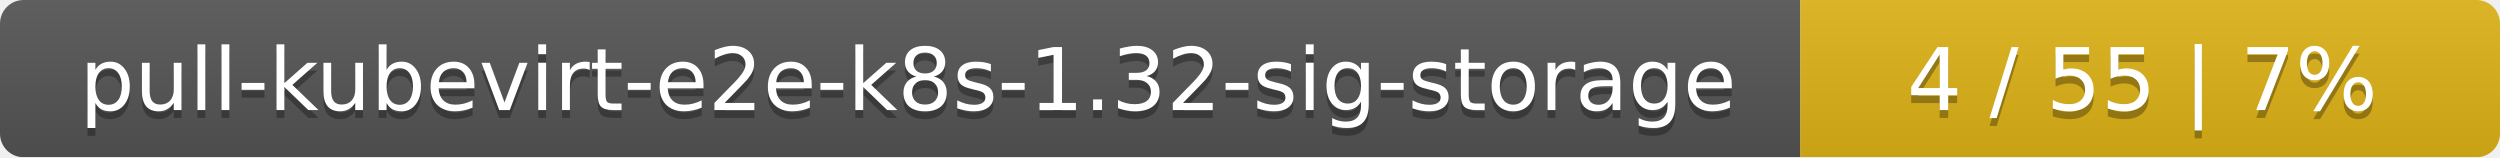
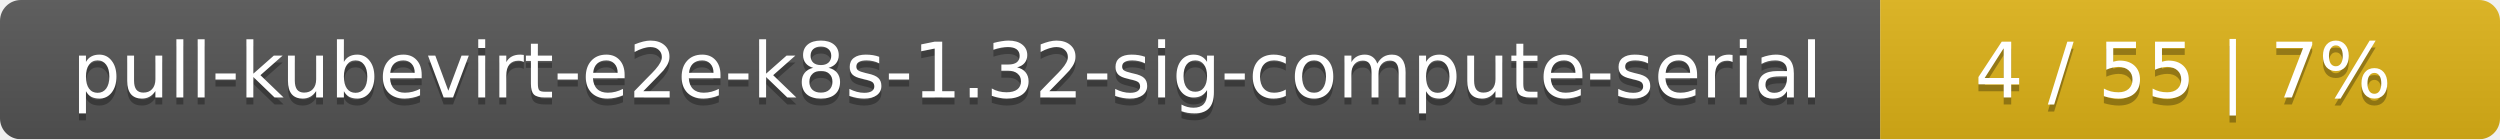
- <svg xmlns="http://www.w3.org/2000/svg" width="318" height="20">
+ <svg xmlns="http://www.w3.org/2000/svg" width="359" height="20">
  <linearGradient id="smooth" x2="0" y2="100%">
    <stop offset="0" stop-color="#bbb" stop-opacity=".1" />
    <stop offset="1" stop-opacity=".1" />
  </linearGradient>
  <mask id="round">
-     <rect width="318" height="20" rx="3" fill="#fff" />
+     <rect width="359" height="20" rx="3" fill="#fff" />
  </mask>
  <g mask="url(#round)">
-     <rect width="229" height="20" fill="#555" />
-     <rect x="229" width="89" height="20" fill="#dfb317" />
-     <rect width="318" height="20" fill="url(#smooth)" />
+     <rect width="270" height="20" fill="#555" />
+     <rect x="270" width="89" height="20" fill="#dfb317" />
+     <rect width="359" height="20" fill="url(#smooth)" />
  </g>
  <g fill="#fff" text-anchor="middle" font-family="DejaVu Sans,Verdana,Geneva,sans-serif" font-size="11">
-     <text x="115.5" y="15" fill="#010101" fill-opacity=".3">pull-kubevirt-e2e-k8s-1.32-sig-storage</text>
-     <text x="115.5" y="14">pull-kubevirt-e2e-k8s-1.32-sig-storage</text>
-     <text x="272.5" y="15" fill="#010101" fill-opacity=".3">4 / 55    |    7%</text>
-     <text x="272.5" y="14">4 / 55    |    7%</text>
+     <text x="136" y="15" fill="#010101" fill-opacity=".3">pull-kubevirt-e2e-k8s-1.32-sig-compute-serial</text>
+     <text x="136" y="14">pull-kubevirt-e2e-k8s-1.32-sig-compute-serial</text>
+     <text x="313.5" y="15" fill="#010101" fill-opacity=".3">4 / 55    |    7%</text>
+     <text x="313.5" y="14">4 / 55    |    7%</text>
  </g>
</svg>
